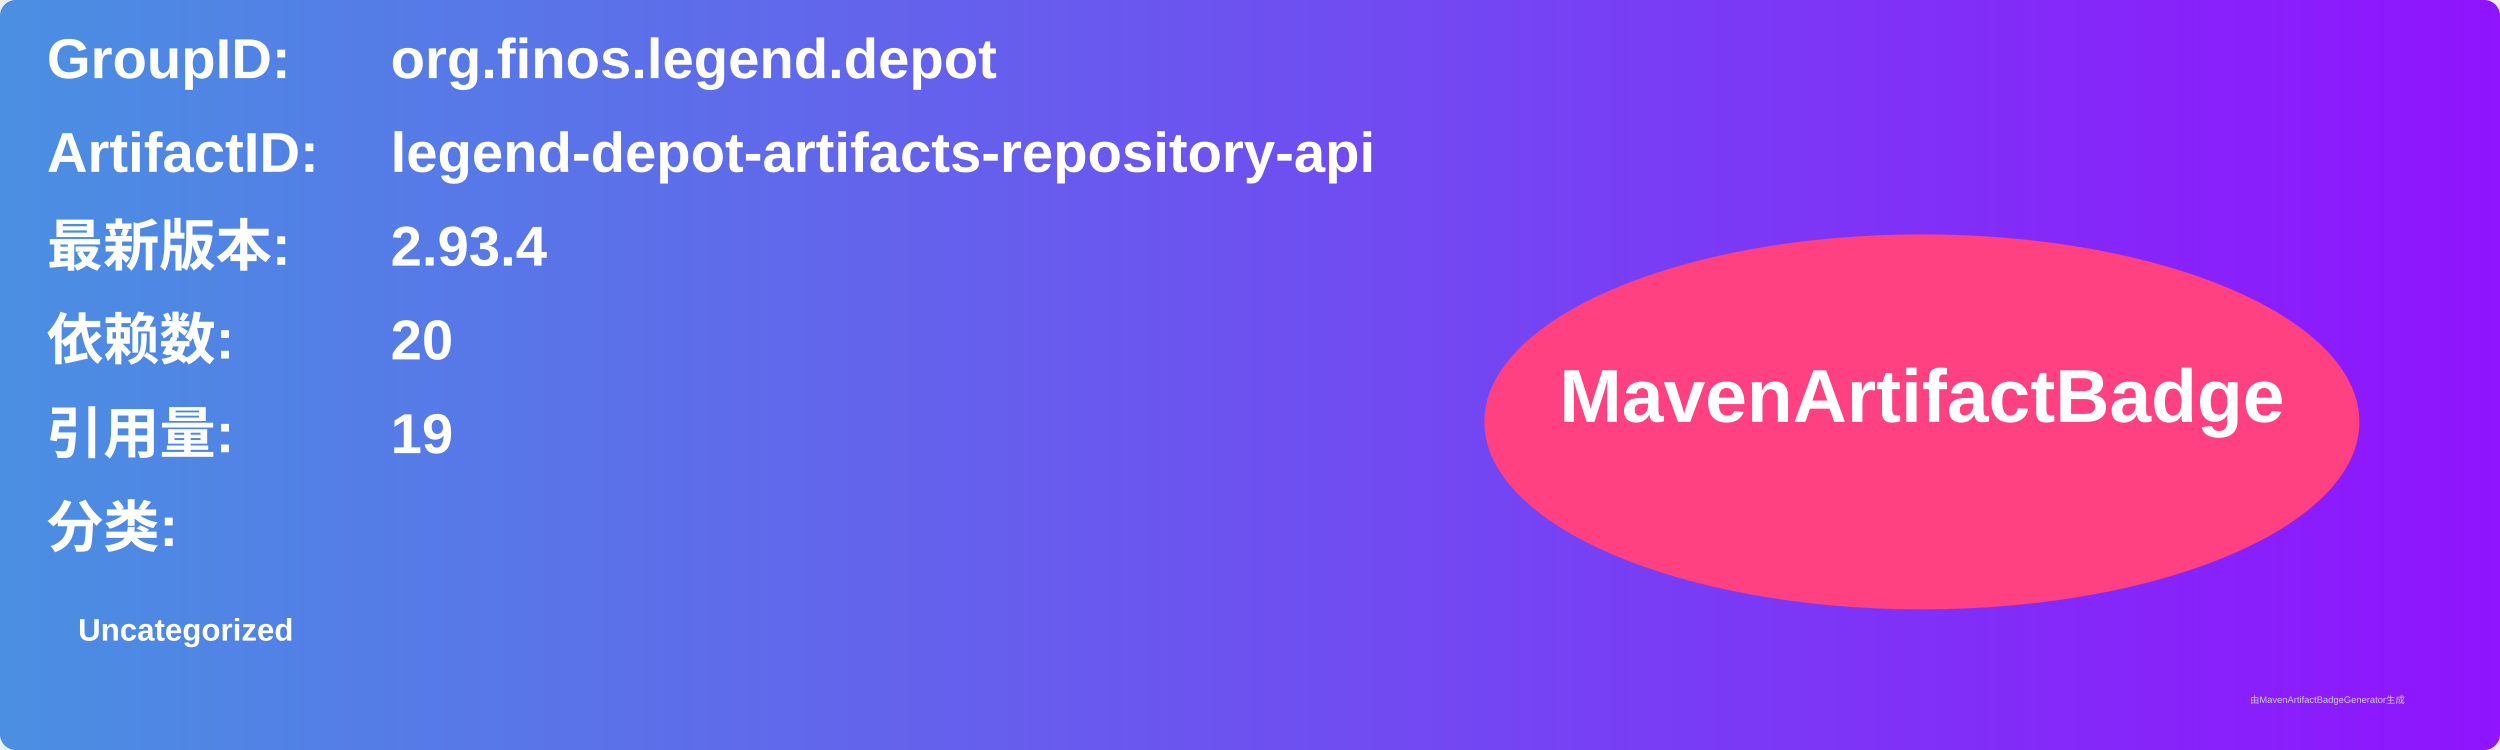
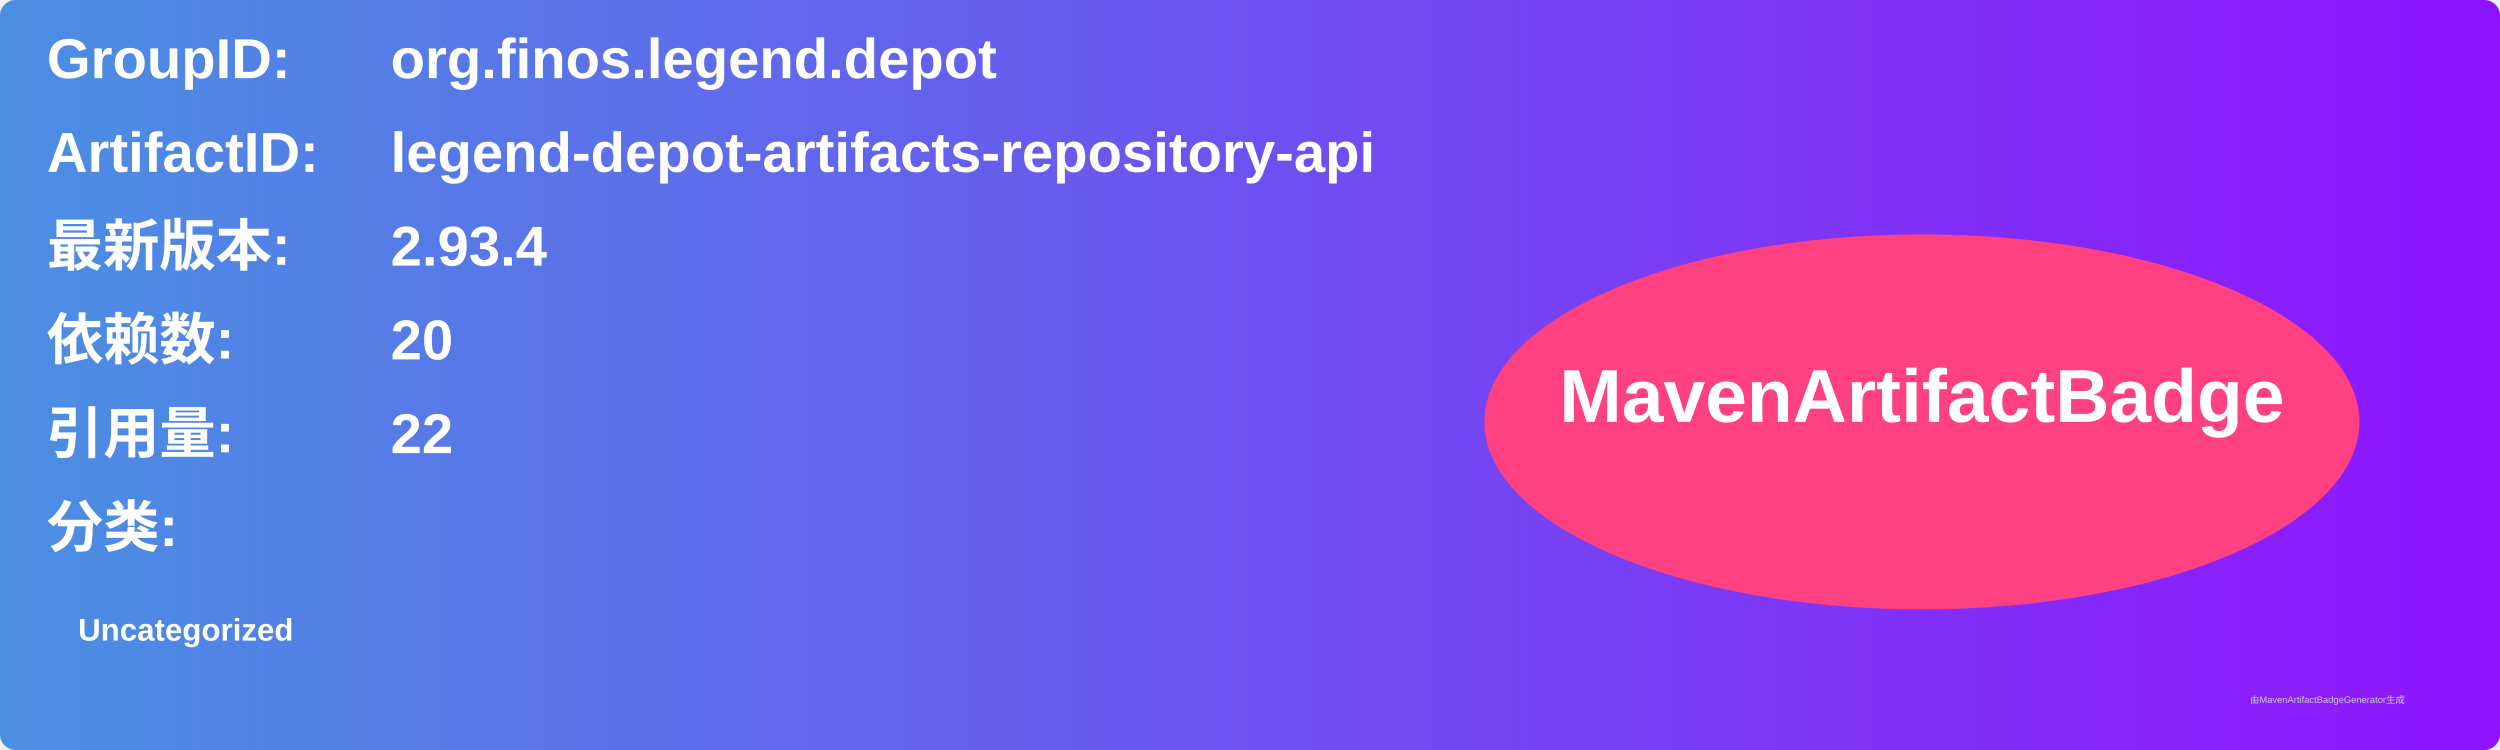
<svg xmlns="http://www.w3.org/2000/svg" width="800" height="240" viewBox="0 0 800 240">
  <linearGradient id="grad" x1="0%" y1="0%" x2="100%" y2="0%">
    <stop offset="0%" stop-color="#4a90e2" />
    <stop offset="100%" stop-color="#9013fe" />
  </linearGradient>
  <rect width="100%" height="100%" rx="5" ry="5" fill="url(#grad)" />
  <g transform="translate(15, 15)">
    <text x="0" y="10" font-family="Arial" font-size="18" fill="white" font-weight="bold" width="260">GroupID:</text>
    <text x="110" y="10" font-family="Arial" font-size="18" fill="white" font-weight="bold" width="460">org.finos.legend.depot</text>
    <text x="0" y="40" font-family="Arial" font-size="18" fill="white" font-weight="bold" width="260">ArtifactID:</text>
    <text x="110" y="40" font-family="Arial" font-size="18" fill="white" font-weight="bold" width="460">legend-depot-artifacts-repository-api</text>
    <text x="0" y="70" font-family="Arial" font-size="18" fill="white" font-weight="bold">最新版本:</text>
    <text x="110" y="70" font-family="Arial" font-size="18" fill="white" font-weight="bold">
      <tspan font-weight="bold">2.93.4</tspan>
    </text>
    <text x="0" y="100" font-family="Arial" font-size="18" fill="white" font-weight="bold">依赖数: </text>
    <text x="110" y="100" font-family="Arial" font-size="18" fill="white">
      <tspan font-weight="bold">20</tspan>
    </text>
    <text x="0" y="130" font-family="Arial" font-size="18" fill="white" font-weight="bold">引用量: </text>
    <text x="110" y="130" font-family="Arial" font-size="18" fill="white">
-       <tspan font-weight="bold">19</tspan>
+       <tspan font-weight="bold">22</tspan>
    </text>
    <text x="0" y="160" font-family="Arial" font-size="18" fill="white" font-weight="bold">分类:</text>
    <text x="10" y="190" font-family="Arial" font-size="10" fill="white">
      <tspan font-weight="bold">Uncategorized</tspan>
    </text>
    <ellipse cx="600" cy="120" rx="140" ry="60" fill="#ff4081" />
    <text x="600" y="120" text-anchor="middle" font-family="Arial" font-size="24" fill="white" font-weight="bold">MavenArtifactBadge</text>
  </g>
  <text x="720" y="225" font-family="Arial" font-size="3" fill="#d0d0d0">由MavenArtifactBadgeGenerator生成</text>
</svg>
